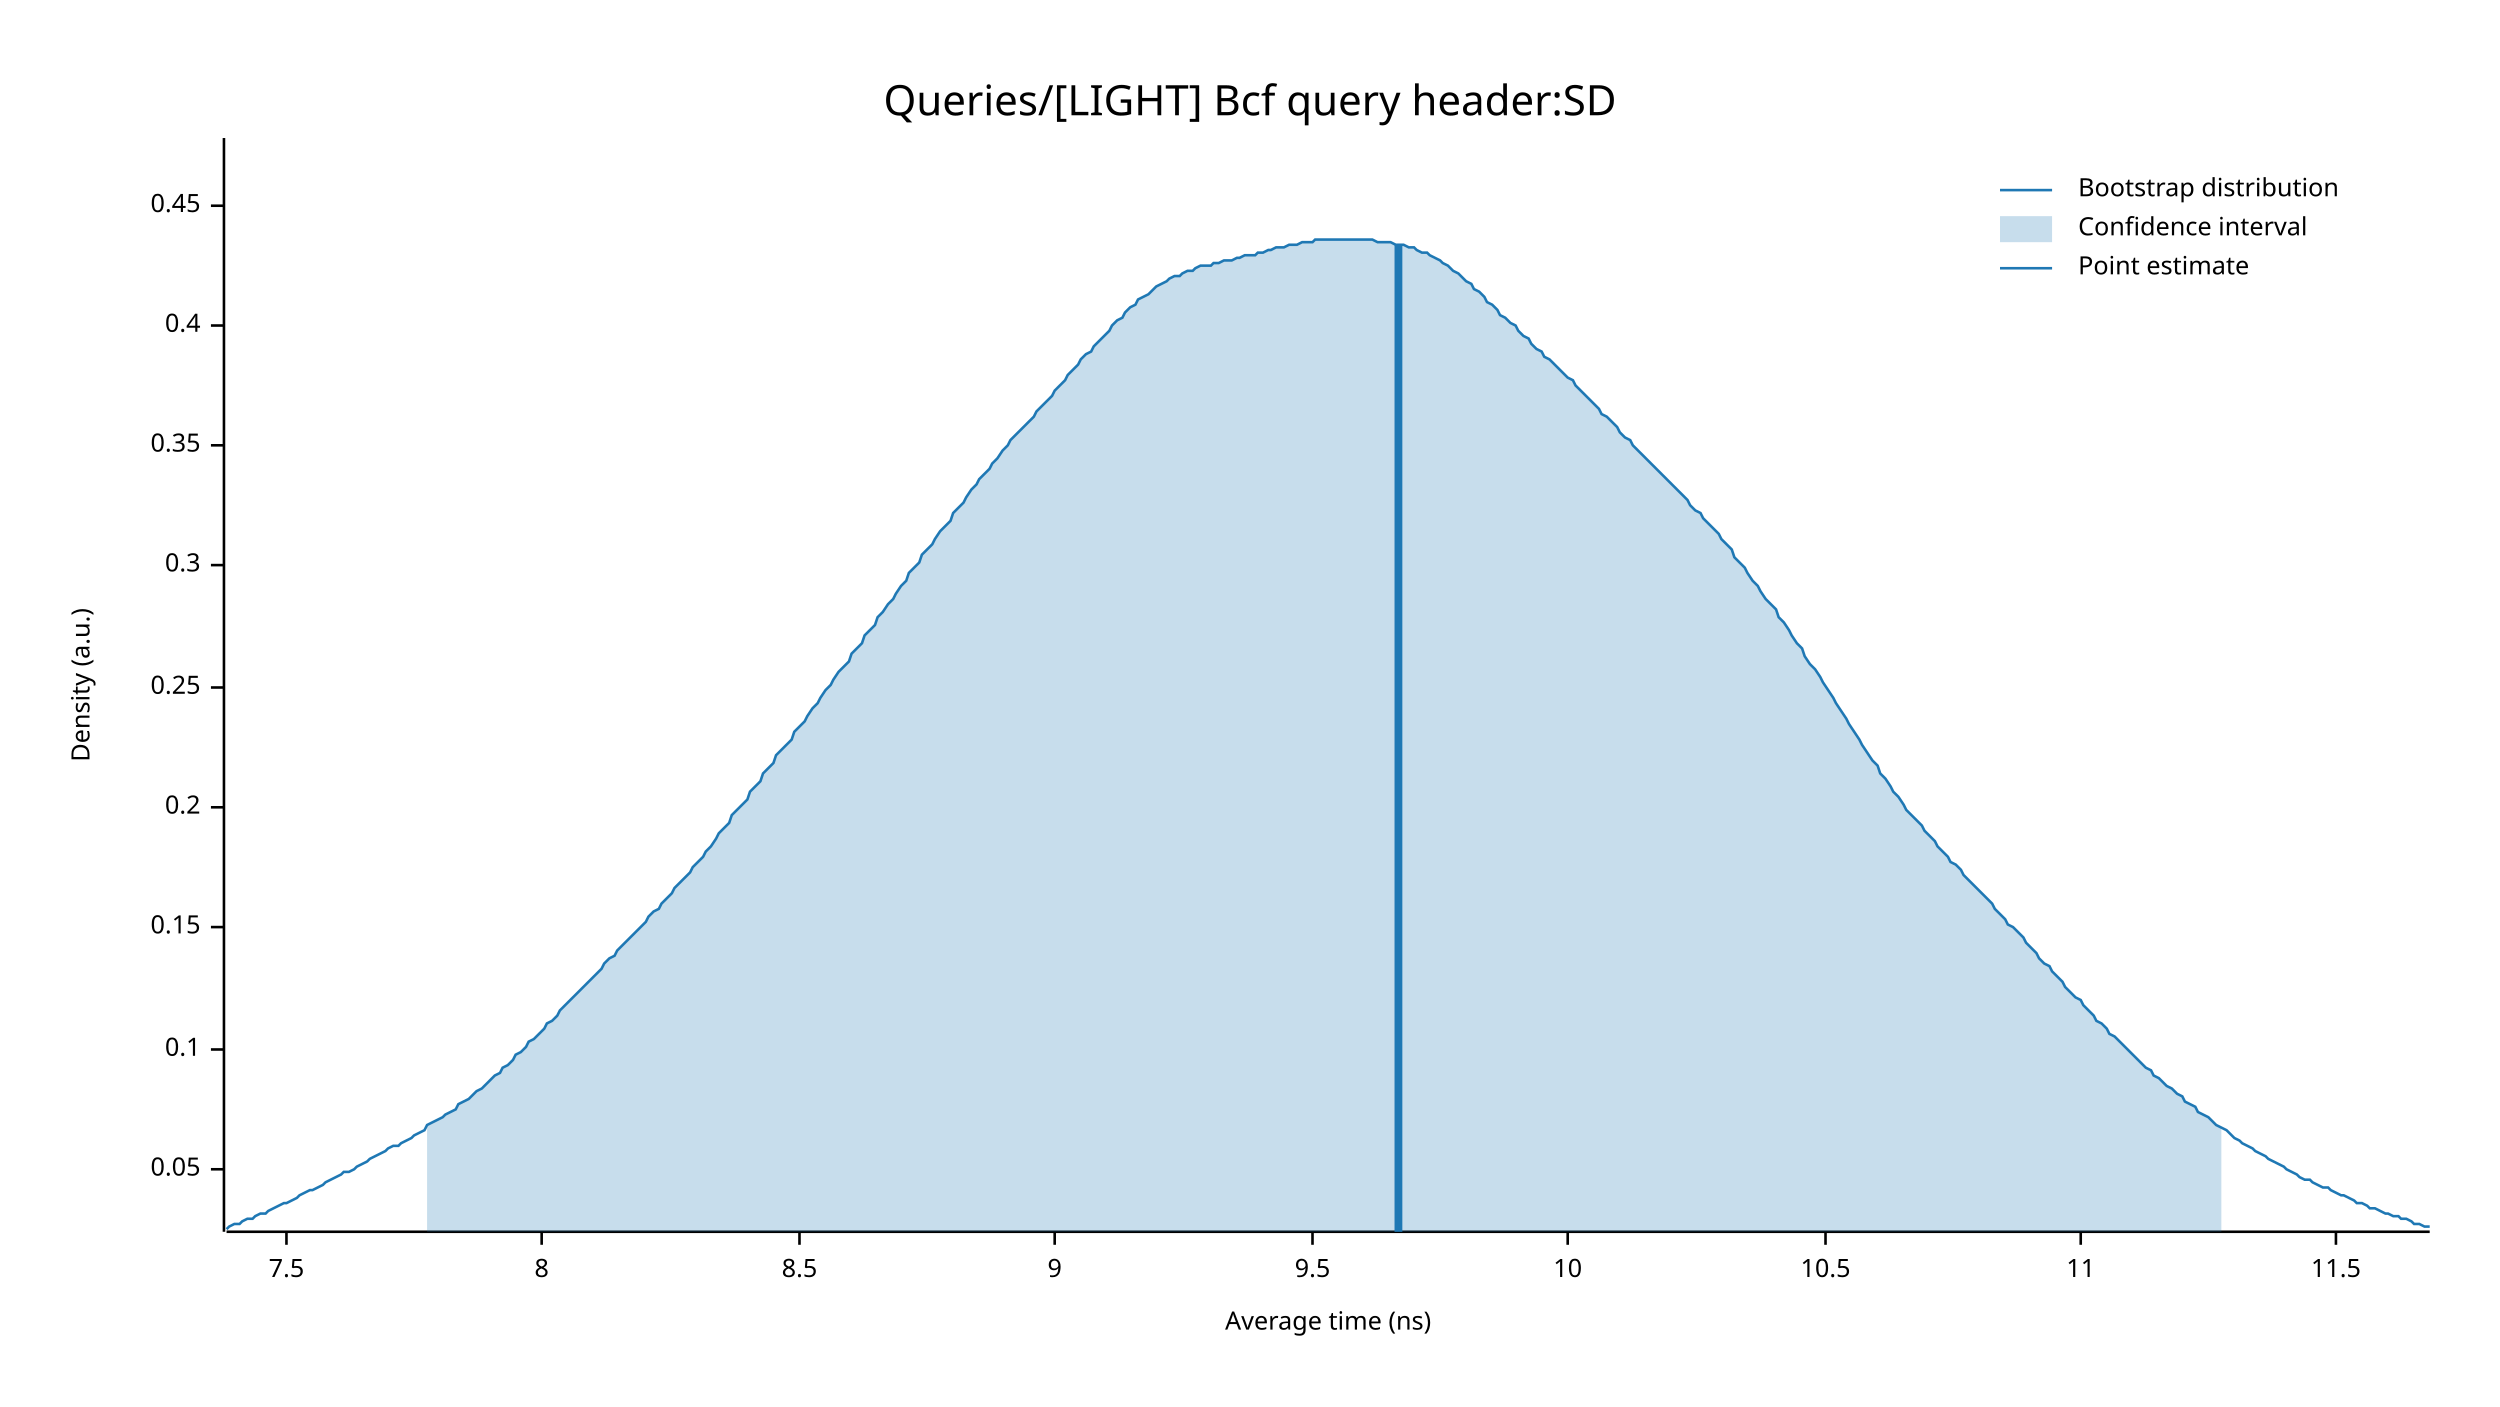
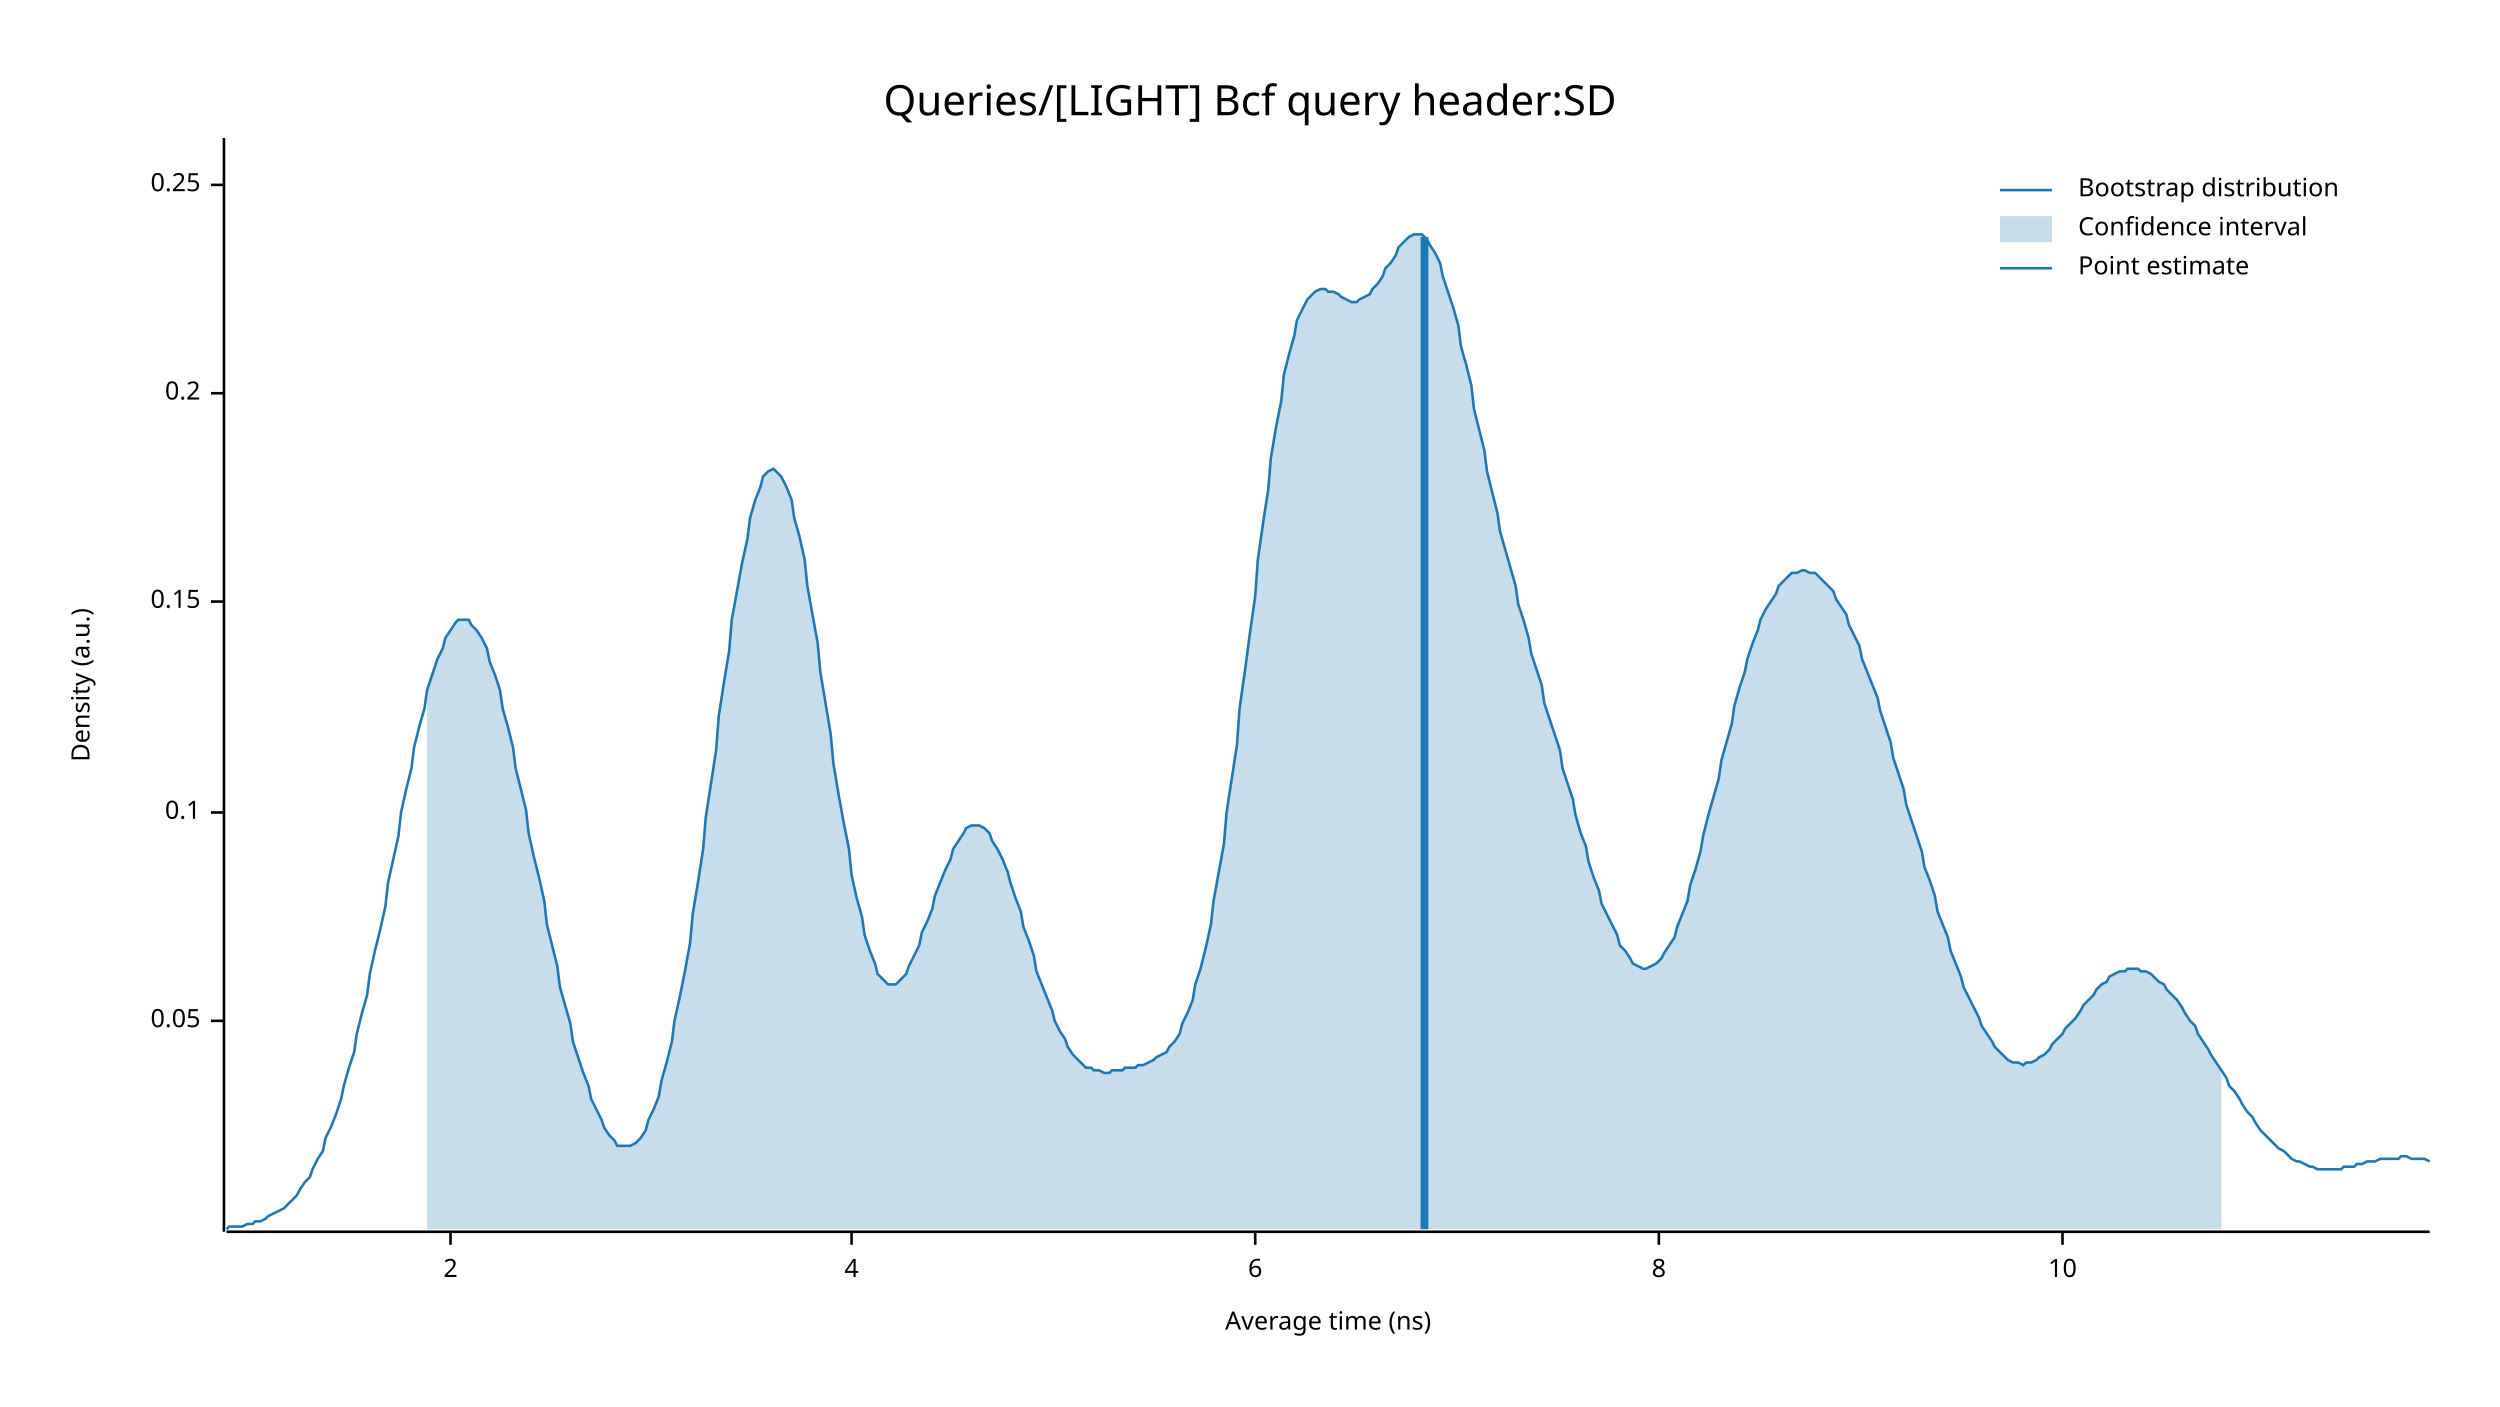
<svg xmlns="http://www.w3.org/2000/svg" width="960" height="540" viewBox="0 0 960 540">
  <text x="480" y="32" dy="0.76em" text-anchor="middle" font-family="sans-serif" font-size="16.129" opacity="1" fill="#000000">
Queries/[LIGHT] Bcf query header:SD
</text>
  <text x="27" y="263" dy="0.76em" text-anchor="middle" font-family="sans-serif" font-size="9.677" opacity="1" fill="#000000" transform="rotate(270, 27, 263)">
Density (a.u.)
</text>
  <text x="510" y="513" dy="-0.5ex" text-anchor="middle" font-family="sans-serif" font-size="9.677" opacity="1" fill="#000000">
Average time (ns)
</text>
  <polyline fill="none" opacity="1" stroke="#000000" stroke-width="1" points="86,53 86,473 " />
-   <text x="77" y="449" dy="0.5ex" text-anchor="end" font-family="sans-serif" font-size="9.677" opacity="1" fill="#000000">
+   <text x="77" y="392" dy="0.5ex" text-anchor="end" font-family="sans-serif" font-size="9.677" opacity="1" fill="#000000">
0.05
</text>
-   <polyline fill="none" opacity="1" stroke="#000000" stroke-width="1" points="81,449 86,449 " />
-   <text x="77" y="403" dy="0.5ex" text-anchor="end" font-family="sans-serif" font-size="9.677" opacity="1" fill="#000000">
+   <polyline fill="none" opacity="1" stroke="#000000" stroke-width="1" points="81,392 86,392 " />
+   <text x="77" y="312" dy="0.5ex" text-anchor="end" font-family="sans-serif" font-size="9.677" opacity="1" fill="#000000">
0.1
</text>
-   <polyline fill="none" opacity="1" stroke="#000000" stroke-width="1" points="81,403 86,403 " />
-   <text x="77" y="356" dy="0.5ex" text-anchor="end" font-family="sans-serif" font-size="9.677" opacity="1" fill="#000000">
+   <polyline fill="none" opacity="1" stroke="#000000" stroke-width="1" points="81,312 86,312 " />
+   <text x="77" y="231" dy="0.5ex" text-anchor="end" font-family="sans-serif" font-size="9.677" opacity="1" fill="#000000">
0.15
</text>
-   <polyline fill="none" opacity="1" stroke="#000000" stroke-width="1" points="81,356 86,356 " />
-   <text x="77" y="310" dy="0.5ex" text-anchor="end" font-family="sans-serif" font-size="9.677" opacity="1" fill="#000000">
+   <polyline fill="none" opacity="1" stroke="#000000" stroke-width="1" points="81,231 86,231 " />
+   <text x="77" y="151" dy="0.5ex" text-anchor="end" font-family="sans-serif" font-size="9.677" opacity="1" fill="#000000">
0.2
</text>
-   <polyline fill="none" opacity="1" stroke="#000000" stroke-width="1" points="81,310 86,310 " />
-   <text x="77" y="264" dy="0.5ex" text-anchor="end" font-family="sans-serif" font-size="9.677" opacity="1" fill="#000000">
+   <polyline fill="none" opacity="1" stroke="#000000" stroke-width="1" points="81,151 86,151 " />
+   <text x="77" y="71" dy="0.5ex" text-anchor="end" font-family="sans-serif" font-size="9.677" opacity="1" fill="#000000">
0.25
</text>
-   <polyline fill="none" opacity="1" stroke="#000000" stroke-width="1" points="81,264 86,264 " />
-   <text x="77" y="217" dy="0.5ex" text-anchor="end" font-family="sans-serif" font-size="9.677" opacity="1" fill="#000000">
- 0.3
+   <polyline fill="none" opacity="1" stroke="#000000" stroke-width="1" points="81,71 86,71 " />
+   <polyline fill="none" opacity="1" stroke="#000000" stroke-width="1" points="87,473 933,473 " />
+   <text x="173" y="483" dy="0.76em" text-anchor="middle" font-family="sans-serif" font-size="9.677" opacity="1" fill="#000000">
+ 2
</text>
-   <polyline fill="none" opacity="1" stroke="#000000" stroke-width="1" points="81,217 86,217 " />
-   <text x="77" y="171" dy="0.5ex" text-anchor="end" font-family="sans-serif" font-size="9.677" opacity="1" fill="#000000">
- 0.35
+   <polyline fill="none" opacity="1" stroke="#000000" stroke-width="1" points="173,473 173,478 " />
+   <text x="327" y="483" dy="0.76em" text-anchor="middle" font-family="sans-serif" font-size="9.677" opacity="1" fill="#000000">
+ 4
</text>
-   <polyline fill="none" opacity="1" stroke="#000000" stroke-width="1" points="81,171 86,171 " />
-   <text x="77" y="125" dy="0.5ex" text-anchor="end" font-family="sans-serif" font-size="9.677" opacity="1" fill="#000000">
- 0.4
+   <polyline fill="none" opacity="1" stroke="#000000" stroke-width="1" points="327,473 327,478 " />
+   <text x="482" y="483" dy="0.76em" text-anchor="middle" font-family="sans-serif" font-size="9.677" opacity="1" fill="#000000">
+ 6
</text>
-   <polyline fill="none" opacity="1" stroke="#000000" stroke-width="1" points="81,125 86,125 " />
-   <text x="77" y="79" dy="0.5ex" text-anchor="end" font-family="sans-serif" font-size="9.677" opacity="1" fill="#000000">
- 0.45
- </text>
-   <polyline fill="none" opacity="1" stroke="#000000" stroke-width="1" points="81,79 86,79 " />
-   <polyline fill="none" opacity="1" stroke="#000000" stroke-width="1" points="87,473 933,473 " />
-   <text x="110" y="483" dy="0.76em" text-anchor="middle" font-family="sans-serif" font-size="9.677" opacity="1" fill="#000000">
- 7.5
- </text>
-   <polyline fill="none" opacity="1" stroke="#000000" stroke-width="1" points="110,473 110,478 " />
-   <text x="208" y="483" dy="0.76em" text-anchor="middle" font-family="sans-serif" font-size="9.677" opacity="1" fill="#000000">
+   <polyline fill="none" opacity="1" stroke="#000000" stroke-width="1" points="482,473 482,478 " />
+   <text x="637" y="483" dy="0.76em" text-anchor="middle" font-family="sans-serif" font-size="9.677" opacity="1" fill="#000000">
8
</text>
-   <polyline fill="none" opacity="1" stroke="#000000" stroke-width="1" points="208,473 208,478 " />
-   <text x="307" y="483" dy="0.76em" text-anchor="middle" font-family="sans-serif" font-size="9.677" opacity="1" fill="#000000">
- 8.5
- </text>
-   <polyline fill="none" opacity="1" stroke="#000000" stroke-width="1" points="307,473 307,478 " />
-   <text x="405" y="483" dy="0.76em" text-anchor="middle" font-family="sans-serif" font-size="9.677" opacity="1" fill="#000000">
- 9
- </text>
-   <polyline fill="none" opacity="1" stroke="#000000" stroke-width="1" points="405,473 405,478 " />
-   <text x="504" y="483" dy="0.76em" text-anchor="middle" font-family="sans-serif" font-size="9.677" opacity="1" fill="#000000">
- 9.5
- </text>
-   <polyline fill="none" opacity="1" stroke="#000000" stroke-width="1" points="504,473 504,478 " />
-   <text x="602" y="483" dy="0.76em" text-anchor="middle" font-family="sans-serif" font-size="9.677" opacity="1" fill="#000000">
+   <polyline fill="none" opacity="1" stroke="#000000" stroke-width="1" points="637,473 637,478 " />
+   <text x="792" y="483" dy="0.76em" text-anchor="middle" font-family="sans-serif" font-size="9.677" opacity="1" fill="#000000">
10
</text>
-   <polyline fill="none" opacity="1" stroke="#000000" stroke-width="1" points="602,473 602,478 " />
-   <text x="701" y="483" dy="0.76em" text-anchor="middle" font-family="sans-serif" font-size="9.677" opacity="1" fill="#000000">
- 10.5
- </text>
-   <polyline fill="none" opacity="1" stroke="#000000" stroke-width="1" points="701,473 701,478 " />
-   <text x="799" y="483" dy="0.76em" text-anchor="middle" font-family="sans-serif" font-size="9.677" opacity="1" fill="#000000">
- 11
- </text>
-   <polyline fill="none" opacity="1" stroke="#000000" stroke-width="1" points="799,473 799,478 " />
-   <text x="897" y="483" dy="0.76em" text-anchor="middle" font-family="sans-serif" font-size="9.677" opacity="1" fill="#000000">
- 11.5
- </text>
-   <polyline fill="none" opacity="1" stroke="#000000" stroke-width="1" points="897,473 897,478 " />
-   <polyline fill="none" opacity="1" stroke="#1F78B4" stroke-width="1" points="87,472 88,471 90,470 92,470 93,469 95,468 97,468 98,467 100,466 102,466 103,465 105,464 107,463 109,462 110,462 112,461 114,460 115,459 117,458 119,457 120,457 122,456 124,455 125,454 127,453 129,452 131,451 132,450 134,450 136,449 137,448 139,447 141,446 142,445 144,444 146,443 148,442 149,441 151,440 153,440 154,439 156,438 158,437 159,436 161,435 163,434 164,432 166,431 168,430 170,429 171,428 173,427 175,426 176,424 178,423 180,422 181,421 183,419 185,418 187,416 188,415 190,413 192,412 193,410 195,409 197,407 198,405 200,404 202,402 203,400 205,399 207,397 209,395 210,393 212,392 214,390 215,388 217,386 219,384 220,383 222,381 224,379 226,377 227,376 229,374 231,372 232,370 234,368 236,367 237,365 239,363 241,361 242,360 244,358 246,356 248,354 249,352 251,350 253,349 254,347 256,345 258,343 259,341 261,339 263,337 265,335 266,333 268,331 270,329 271,327 273,325 275,322 276,320 278,318 280,316 281,313 283,311 285,309 287,307 288,304 290,302 292,300 293,297 295,295 297,293 298,290 300,288 302,286 304,284 305,281 307,279 309,277 310,275 312,272 314,270 315,268 317,265 319,263 320,261 322,258 324,256 326,254 327,251 329,249 331,247 332,244 334,242 336,240 337,237 339,235 341,232 343,230 344,228 346,225 348,223 349,220 351,218 353,216 354,213 356,211 358,209 359,207 361,204 363,202 365,200 366,197 368,195 370,193 371,191 373,188 375,186 376,184 378,182 380,180 381,178 383,176 385,173 387,171 388,169 390,167 392,165 393,164 395,162 397,160 398,158 400,156 402,154 404,152 405,150 407,148 409,146 410,144 412,142 414,140 415,138 417,136 419,135 420,133 422,131 424,129 426,127 427,125 429,123 431,122 432,120 434,118 436,117 437,115 439,114 441,113 443,111 444,110 446,109 448,108 449,107 451,106 453,106 454,105 456,104 458,104 459,103 461,102 463,102 465,102 466,101 468,101 470,100 471,100 473,100 475,99 476,99 478,98 480,98 482,98 483,97 485,97 487,96 488,96 490,95 492,95 493,95 495,94 497,94 498,94 500,93 502,93 504,93 505,92 507,92 509,92 510,92 512,92 514,92 515,92 517,92 519,92 521,92 522,92 524,92 526,92 527,92 529,93 531,93 532,93 534,93 536,94 537,94 539,94 541,95 543,95 544,96 546,97 548,97 549,98 551,99 553,100 554,101 556,102 558,104 560,105 561,106 563,108 565,109 566,111 568,112 570,114 571,116 573,117 575,119 576,121 578,122 580,124 582,125 583,127 585,129 587,130 588,132 590,134 592,135 593,137 595,138 597,140 599,142 600,143 602,145 604,146 605,148 607,150 609,152 610,153 612,155 614,157 615,159 617,160 619,162 621,164 622,166 624,168 626,169 627,171 629,173 631,175 632,176 634,178 636,180 638,182 639,183 641,185 643,187 644,188 646,190 648,192 649,194 651,196 653,197 654,199 656,201 658,203 660,205 661,207 663,209 665,211 666,214 668,216 670,218 671,220 673,223 675,225 676,227 678,230 680,232 682,234 683,237 685,239 687,242 688,244 690,247 692,249 693,252 695,255 697,257 699,260 700,262 702,265 704,268 705,270 707,273 709,276 710,278 712,281 714,284 715,286 717,289 719,292 721,294 722,297 724,299 726,302 727,304 729,306 731,309 732,311 734,313 736,315 738,317 739,319 741,321 743,323 744,325 746,327 748,329 749,331 751,332 753,334 754,336 756,338 758,340 760,342 761,343 763,345 765,347 766,349 768,351 770,353 771,355 773,356 775,358 777,360 778,362 780,364 782,366 783,368 785,370 787,371 788,373 790,375 792,377 793,379 795,381 797,383 799,384 800,386 802,388 804,390 805,392 807,393 809,395 810,397 812,398 814,400 816,402 817,403 819,405 821,407 822,408 824,410 826,411 827,413 829,414 831,416 832,417 834,418 836,420 838,421 839,423 841,424 843,425 844,427 846,428 848,429 849,430 851,432 853,433 855,434 856,435 858,437 860,438 861,439 863,440 865,441 866,442 868,443 870,444 871,445 873,446 875,447 877,448 878,449 880,450 882,451 883,452 885,453 887,453 888,454 890,455 892,456 894,456 895,457 897,458 899,459 900,459 902,460 904,461 905,462 907,462 909,463 910,464 912,464 914,465 916,466 917,466 919,467 921,467 922,468 924,468 926,469 927,470 929,470 931,471 933,471 " />
-   <polygon opacity="0.25" fill="#1F78B4" points="164,432 166,431 168,430 170,429 171,428 173,427 175,426 176,424 178,423 180,422 181,421 183,419 185,418 187,416 188,415 190,413 192,412 193,410 195,409 197,407 198,405 200,404 202,402 203,400 205,399 207,397 209,395 210,393 212,392 214,390 215,388 217,386 219,384 220,383 222,381 224,379 226,377 227,376 229,374 231,372 232,370 234,368 236,367 237,365 239,363 241,361 242,360 244,358 246,356 248,354 249,352 251,350 253,349 254,347 256,345 258,343 259,341 261,339 263,337 265,335 266,333 268,331 270,329 271,327 273,325 275,322 276,320 278,318 280,316 281,313 283,311 285,309 287,307 288,304 290,302 292,300 293,297 295,295 297,293 298,290 300,288 302,286 304,284 305,281 307,279 309,277 310,275 312,272 314,270 315,268 317,265 319,263 320,261 322,258 324,256 326,254 327,251 329,249 331,247 332,244 334,242 336,240 337,237 339,235 341,232 343,230 344,228 346,225 348,223 349,220 351,218 353,216 354,213 356,211 358,209 359,207 361,204 363,202 365,200 366,197 368,195 370,193 371,191 373,188 375,186 376,184 378,182 380,180 381,178 383,176 385,173 387,171 388,169 390,167 392,165 393,164 395,162 397,160 398,158 400,156 402,154 404,152 405,150 407,148 409,146 410,144 412,142 414,140 415,138 417,136 419,135 420,133 422,131 424,129 426,127 427,125 429,123 431,122 432,120 434,118 436,117 437,115 439,114 441,113 443,111 444,110 446,109 448,108 449,107 451,106 453,106 454,105 456,104 458,104 459,103 461,102 463,102 465,102 466,101 468,101 470,100 471,100 473,100 475,99 476,99 478,98 480,98 482,98 483,97 485,97 487,96 488,96 490,95 492,95 493,95 495,94 497,94 498,94 500,93 502,93 504,93 505,92 507,92 509,92 510,92 512,92 514,92 515,92 517,92 519,92 521,92 522,92 524,92 526,92 527,92 529,93 531,93 532,93 534,93 536,94 537,94 539,94 541,95 543,95 544,96 546,97 548,97 549,98 551,99 553,100 554,101 556,102 558,104 560,105 561,106 563,108 565,109 566,111 568,112 570,114 571,116 573,117 575,119 576,121 578,122 580,124 582,125 583,127 585,129 587,130 588,132 590,134 592,135 593,137 595,138 597,140 599,142 600,143 602,145 604,146 605,148 607,150 609,152 610,153 612,155 614,157 615,159 617,160 619,162 621,164 622,166 624,168 626,169 627,171 629,173 631,175 632,176 634,178 636,180 638,182 639,183 641,185 643,187 644,188 646,190 648,192 649,194 651,196 653,197 654,199 656,201 658,203 660,205 661,207 663,209 665,211 666,214 668,216 670,218 671,220 673,223 675,225 676,227 678,230 680,232 682,234 683,237 685,239 687,242 688,244 690,247 692,249 693,252 695,255 697,257 699,260 700,262 702,265 704,268 705,270 707,273 709,276 710,278 712,281 714,284 715,286 717,289 719,292 721,294 722,297 724,299 726,302 727,304 729,306 731,309 732,311 734,313 736,315 738,317 739,319 741,321 743,323 744,325 746,327 748,329 749,331 751,332 753,334 754,336 756,338 758,340 760,342 761,343 763,345 765,347 766,349 768,351 770,353 771,355 773,356 775,358 777,360 778,362 780,364 782,366 783,368 785,370 787,371 788,373 790,375 792,377 793,379 795,381 797,383 799,384 800,386 802,388 804,390 805,392 807,393 809,395 810,397 812,398 814,400 816,402 817,403 819,405 821,407 822,408 824,410 826,411 827,413 829,414 831,416 832,417 834,418 836,420 838,421 839,423 841,424 843,425 844,427 846,428 848,429 849,430 851,432 853,433 853,473 164,473 " />
-   <polyline fill="none" opacity="1" stroke="#1F78B4" stroke-width="3" points="537,473 537,94 " />
+   <polyline fill="none" opacity="1" stroke="#000000" stroke-width="1" points="792,473 792,478 " />
+   <polyline fill="none" opacity="1" stroke="#1F78B4" stroke-width="1" points="87,472 88,471 90,471 92,471 93,471 95,470 97,470 98,469 100,469 102,468 103,467 105,466 107,465 109,464 110,463 112,461 114,459 115,457 117,454 119,452 120,449 122,445 124,442 125,437 127,433 129,428 131,422 132,417 134,410 136,404 137,397 139,389 141,382 142,374 144,365 146,357 148,348 149,339 151,330 153,321 154,312 156,303 158,295 159,287 161,279 163,272 164,265 166,259 168,253 170,249 171,245 173,242 175,239 176,238 178,238 180,238 181,240 183,242 185,245 187,249 188,254 190,259 192,265 193,272 195,279 197,287 198,295 200,303 202,311 203,320 205,329 207,337 209,346 210,355 212,363 214,371 215,379 217,386 219,393 220,400 222,406 224,412 226,417 227,422 229,426 231,430 232,433 234,436 236,438 237,440 239,440 241,440 242,440 244,439 246,437 248,434 249,430 251,426 253,421 254,415 256,408 258,400 259,392 261,383 263,373 265,362 266,351 268,339 270,326 271,314 273,301 275,288 276,275 278,262 280,250 281,238 283,227 285,216 287,207 288,199 290,192 292,187 293,183 295,181 297,180 298,181 300,183 302,187 304,192 305,199 307,206 309,215 310,225 312,236 314,247 315,258 317,270 319,282 320,293 322,305 324,316 326,326 327,336 329,345 331,352 332,359 334,365 336,370 337,374 339,376 341,378 343,378 344,378 346,376 348,374 349,371 351,367 353,363 354,358 356,354 358,349 359,344 361,339 363,334 365,330 366,326 368,323 370,320 371,318 373,317 375,317 376,317 378,318 380,320 381,323 383,326 385,330 387,335 388,339 390,345 392,350 393,356 395,361 397,367 398,373 400,378 402,383 404,388 405,392 407,396 409,399 410,402 412,405 414,407 415,408 417,410 419,410 420,411 422,411 424,412 426,412 427,411 429,411 431,411 432,410 434,410 436,410 437,409 439,409 441,408 443,407 444,406 446,405 448,404 449,402 451,400 453,397 454,393 456,389 458,384 459,378 461,372 463,364 465,355 466,346 468,335 470,324 471,312 473,299 475,286 476,272 478,258 480,243 482,229 483,215 485,201 487,188 488,176 490,164 492,154 493,144 495,136 497,129 498,123 500,119 502,115 504,113 505,112 507,111 509,111 510,112 512,112 514,113 515,114 517,115 519,116 521,116 522,115 524,114 526,113 527,111 529,109 531,106 532,103 534,101 536,98 537,95 539,93 541,91 543,90 544,90 546,90 548,92 549,94 551,97 553,101 554,106 556,112 558,118 560,125 561,133 563,140 565,148 566,157 568,165 570,173 571,181 573,189 575,197 576,204 578,211 580,218 582,225 583,232 585,238 587,245 588,251 590,257 592,263 593,270 595,276 597,282 599,288 600,295 602,301 604,307 605,313 607,320 609,325 610,331 612,337 614,342 615,347 617,351 619,355 621,359 622,363 624,365 626,368 627,370 629,371 631,372 632,372 634,371 636,370 638,368 639,366 641,363 643,360 644,356 646,351 648,346 649,340 651,334 653,327 654,321 656,313 658,306 660,299 661,292 663,285 665,278 666,271 668,264 670,258 671,253 673,247 675,242 676,238 678,234 680,231 682,228 683,225 685,223 687,221 688,220 690,220 692,219 693,219 695,220 697,220 699,222 700,223 702,225 704,227 705,230 707,233 709,236 710,240 712,244 714,248 715,253 717,258 719,263 721,268 722,273 724,279 726,285 727,291 729,297 731,303 732,309 734,315 736,321 738,327 739,333 741,338 743,344 744,350 746,355 748,360 749,365 751,370 753,375 754,379 756,383 758,387 760,391 761,394 763,397 765,400 766,402 768,404 770,406 771,407 773,408 775,408 777,409 778,408 780,408 782,407 783,406 785,405 787,403 788,401 790,399 792,397 793,395 795,393 797,391 799,388 800,386 802,384 804,382 805,380 807,378 809,377 810,375 812,374 814,373 816,373 817,372 819,372 821,372 822,373 824,373 826,374 827,375 829,377 831,378 832,380 834,382 836,384 838,387 839,389 841,392 843,394 844,397 846,400 848,403 849,405 851,408 853,411 855,414 856,417 858,419 860,422 861,424 863,427 865,429 866,431 868,434 870,436 871,437 873,439 875,441 877,442 878,443 880,445 882,446 883,446 885,447 887,448 888,448 890,449 892,449 894,449 895,449 897,449 899,449 900,448 902,448 904,448 905,447 907,447 909,446 910,446 912,446 914,445 916,445 917,445 919,445 921,445 922,444 924,444 926,445 927,445 929,445 931,445 933,446 " />
+   <polygon opacity="0.25" fill="#1F78B4" points="164,265 166,259 168,253 170,249 171,245 173,242 175,239 176,238 178,238 180,238 181,240 183,242 185,245 187,249 188,254 190,259 192,265 193,272 195,279 197,287 198,295 200,303 202,311 203,320 205,329 207,337 209,346 210,355 212,363 214,371 215,379 217,386 219,393 220,400 222,406 224,412 226,417 227,422 229,426 231,430 232,433 234,436 236,438 237,440 239,440 241,440 242,440 244,439 246,437 248,434 249,430 251,426 253,421 254,415 256,408 258,400 259,392 261,383 263,373 265,362 266,351 268,339 270,326 271,314 273,301 275,288 276,275 278,262 280,250 281,238 283,227 285,216 287,207 288,199 290,192 292,187 293,183 295,181 297,180 298,181 300,183 302,187 304,192 305,199 307,206 309,215 310,225 312,236 314,247 315,258 317,270 319,282 320,293 322,305 324,316 326,326 327,336 329,345 331,352 332,359 334,365 336,370 337,374 339,376 341,378 343,378 344,378 346,376 348,374 349,371 351,367 353,363 354,358 356,354 358,349 359,344 361,339 363,334 365,330 366,326 368,323 370,320 371,318 373,317 375,317 376,317 378,318 380,320 381,323 383,326 385,330 387,335 388,339 390,345 392,350 393,356 395,361 397,367 398,373 400,378 402,383 404,388 405,392 407,396 409,399 410,402 412,405 414,407 415,408 417,410 419,410 420,411 422,411 424,412 426,412 427,411 429,411 431,411 432,410 434,410 436,410 437,409 439,409 441,408 443,407 444,406 446,405 448,404 449,402 451,400 453,397 454,393 456,389 458,384 459,378 461,372 463,364 465,355 466,346 468,335 470,324 471,312 473,299 475,286 476,272 478,258 480,243 482,229 483,215 485,201 487,188 488,176 490,164 492,154 493,144 495,136 497,129 498,123 500,119 502,115 504,113 505,112 507,111 509,111 510,112 512,112 514,113 515,114 517,115 519,116 521,116 522,115 524,114 526,113 527,111 529,109 531,106 532,103 534,101 536,98 537,95 539,93 541,91 543,90 544,90 546,90 548,92 549,94 551,97 553,101 554,106 556,112 558,118 560,125 561,133 563,140 565,148 566,157 568,165 570,173 571,181 573,189 575,197 576,204 578,211 580,218 582,225 583,232 585,238 587,245 588,251 590,257 592,263 593,270 595,276 597,282 599,288 600,295 602,301 604,307 605,313 607,320 609,325 610,331 612,337 614,342 615,347 617,351 619,355 621,359 622,363 624,365 626,368 627,370 629,371 631,372 632,372 634,371 636,370 638,368 639,366 641,363 643,360 644,356 646,351 648,346 649,340 651,334 653,327 654,321 656,313 658,306 660,299 661,292 663,285 665,278 666,271 668,264 670,258 671,253 673,247 675,242 676,238 678,234 680,231 682,228 683,225 685,223 687,221 688,220 690,220 692,219 693,219 695,220 697,220 699,222 700,223 702,225 704,227 705,230 707,233 709,236 710,240 712,244 714,248 715,253 717,258 719,263 721,268 722,273 724,279 726,285 727,291 729,297 731,303 732,309 734,315 736,321 738,327 739,333 741,338 743,344 744,350 746,355 748,360 749,365 751,370 753,375 754,379 756,383 758,387 760,391 761,394 763,397 765,400 766,402 768,404 770,406 771,407 773,408 775,408 777,409 778,408 780,408 782,407 783,406 785,405 787,403 788,401 790,399 792,397 793,395 795,393 797,391 799,388 800,386 802,384 804,382 805,380 807,378 809,377 810,375 812,374 814,373 816,373 817,372 819,372 821,372 822,373 824,373 826,374 827,375 829,377 831,378 832,380 834,382 836,384 838,387 839,389 841,392 843,394 844,397 846,400 848,403 849,405 851,408 853,411 853,472 164,472 " />
+   <polyline fill="none" opacity="1" stroke="#1F78B4" stroke-width="3" points="547,472 547,91 " />
  <text x="798" y="68" dy="0.76em" text-anchor="start" font-family="sans-serif" font-size="9.677" opacity="1" fill="#000000">
Bootstrap distribution
</text>
  <text x="798" y="83" dy="0.76em" text-anchor="start" font-family="sans-serif" font-size="9.677" opacity="1" fill="#000000">
Confidence interval
</text>
  <text x="798" y="98" dy="0.76em" text-anchor="start" font-family="sans-serif" font-size="9.677" opacity="1" fill="#000000">
Point estimate
</text>
  <polyline fill="none" opacity="1" stroke="#1F78B4" stroke-width="1" points="768,73 788,73 " />
  <rect x="768" y="83" width="20" height="10" opacity="0.25" fill="#1F78B4" stroke="none" />
  <polyline fill="none" opacity="1" stroke="#1F78B4" stroke-width="1" points="768,103 788,103 " />
</svg>
